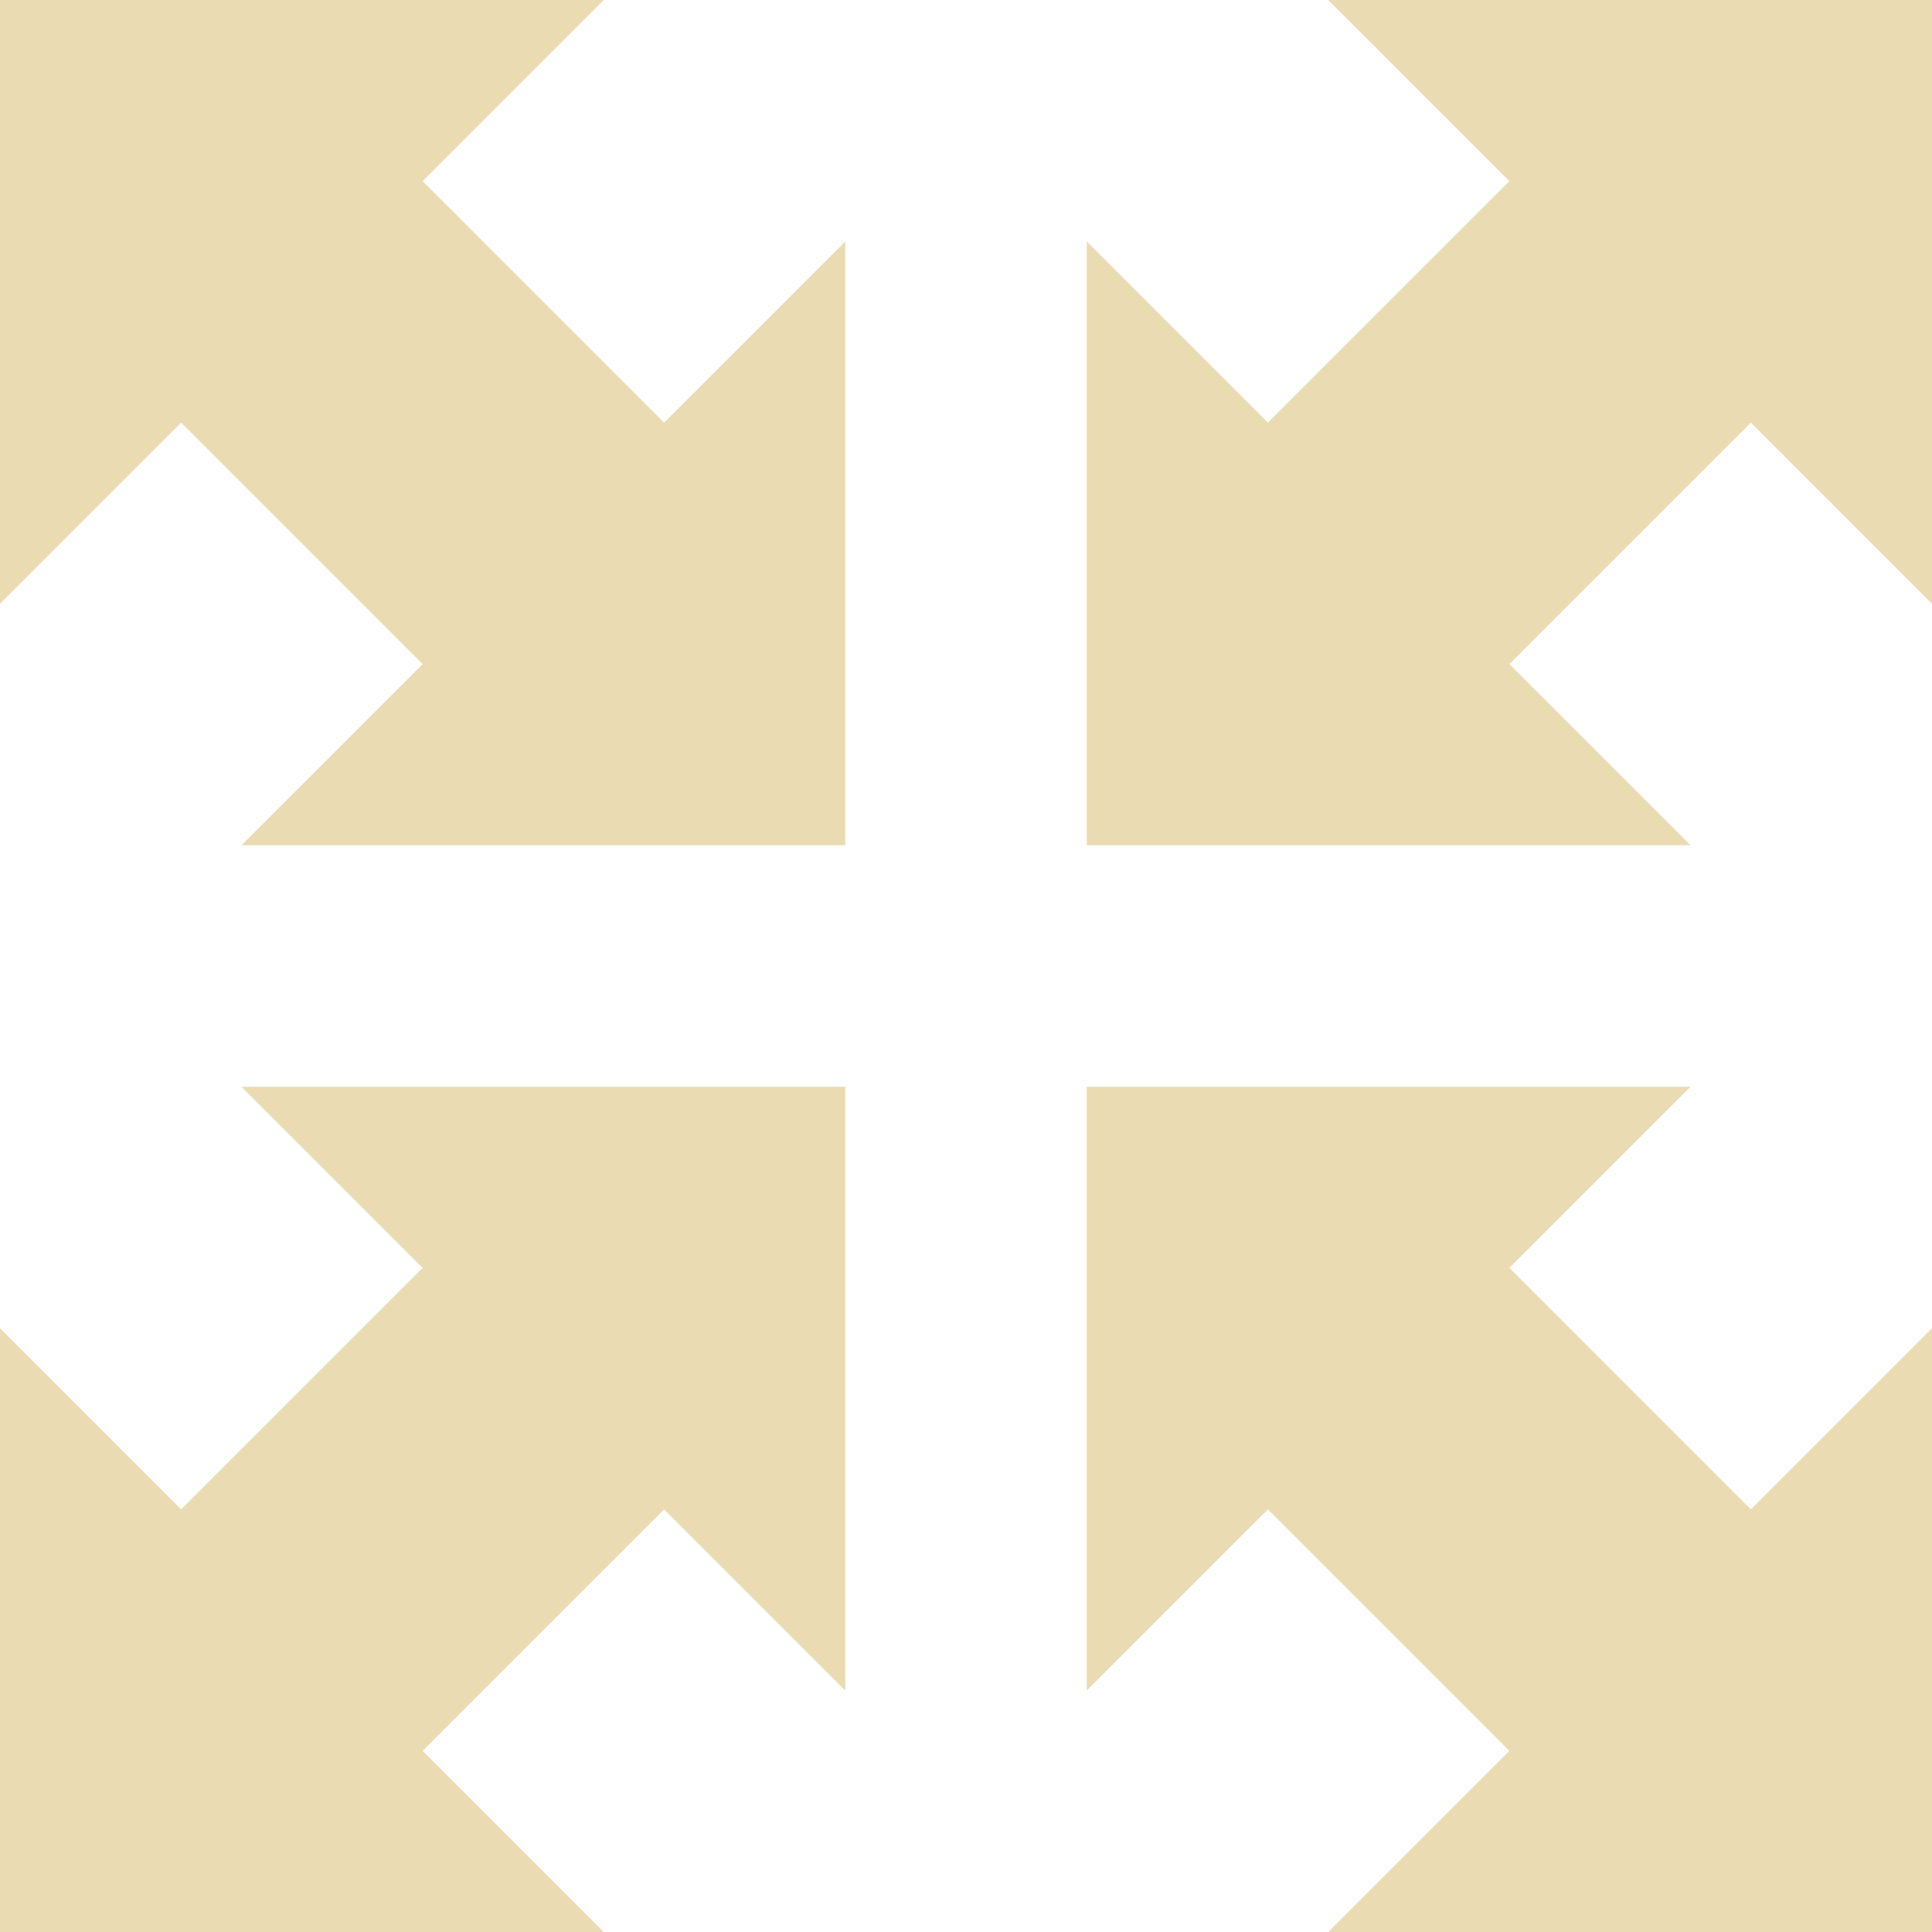
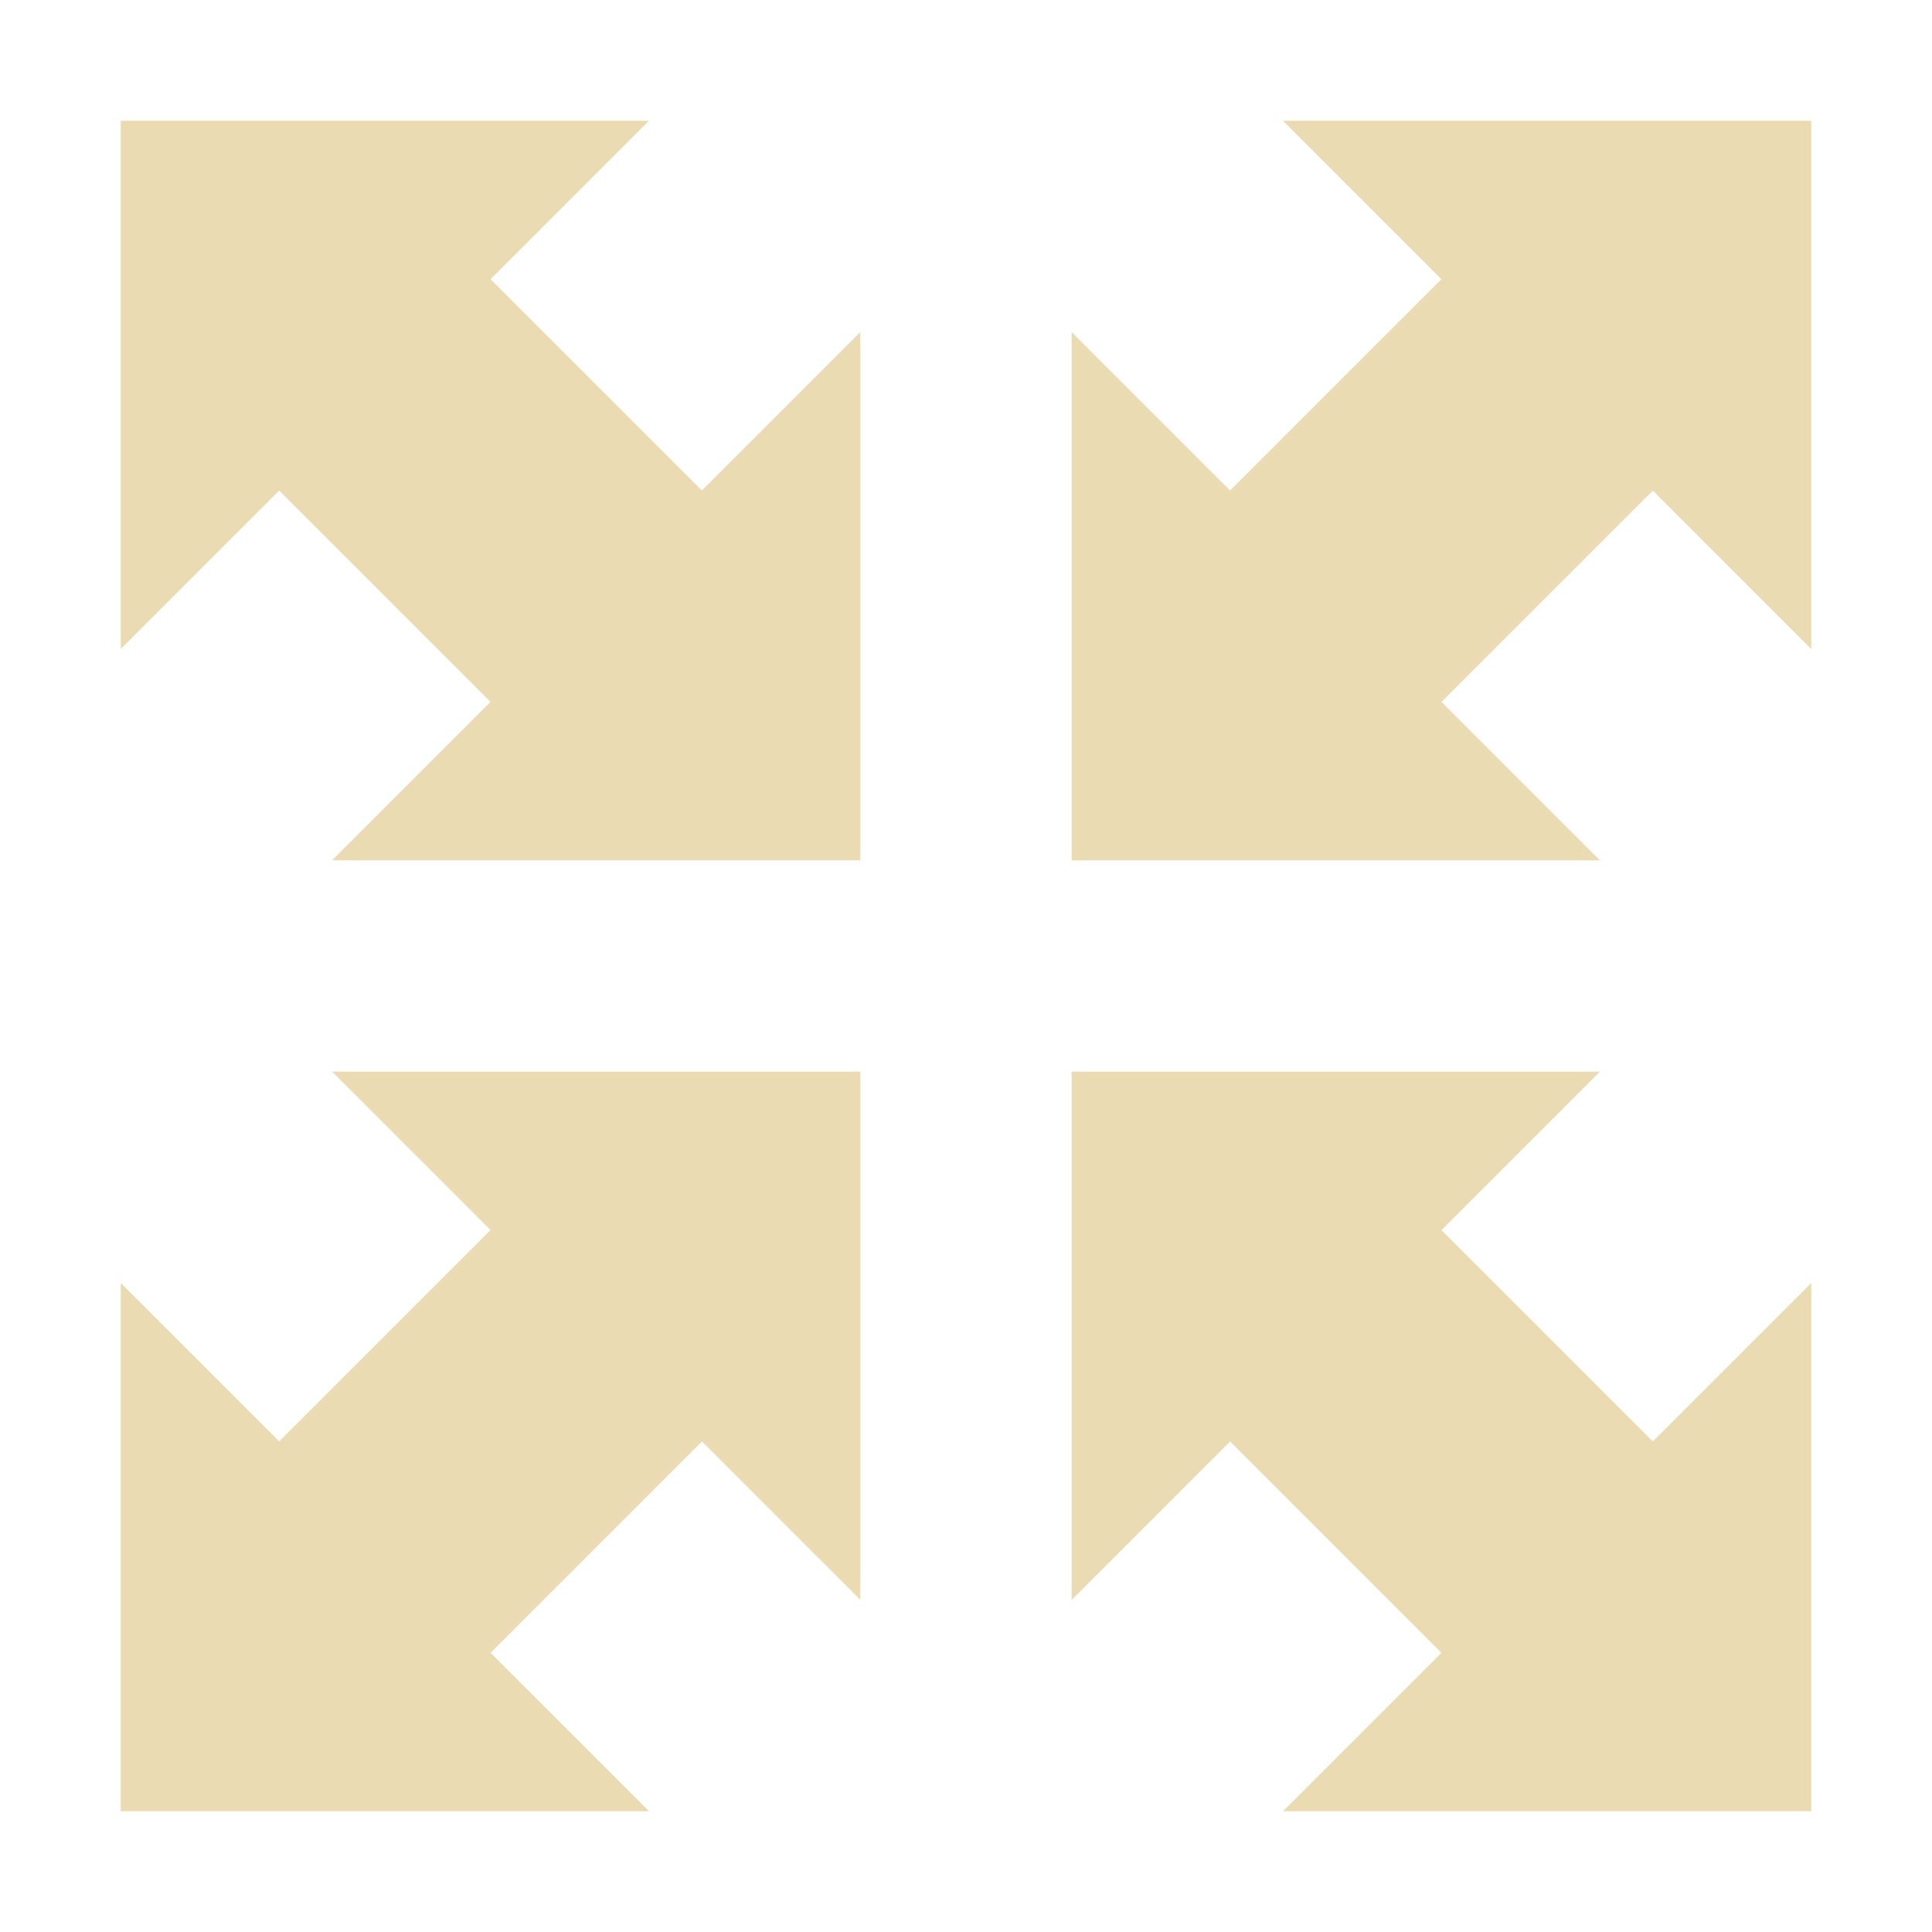
- <svg xmlns="http://www.w3.org/2000/svg" width="16" height="16" viewBox="0 0 16 16">
+ <svg xmlns="http://www.w3.org/2000/svg" width="16" height="16" version="1.1" viewBox="0 0 16 16">
  <defs>
-     <style id="current-color-scheme" type="text/css">
-    .ColorScheme-Text { color:#ebdbb2; } .ColorScheme-Highlight { color:#458588; }
-   </style>
+     <style type="text/css">.ColorScheme-Text { color:#ebdbb2; } .ColorScheme-Highlight { color:#458588; }</style>
  </defs>
-   <path style="fill:currentColor" class="ColorScheme-Text" d="M 0 0 L 0 5 L 1.5 3.5 L 3.5 5.5 L 2 7 L 7 7 L 7 2 L 5.5 3.5 L 3.5 1.5 L 5 0 L 0 0 z M 11 0 L 12.5 1.5 L 10.5 3.5 L 9 2 L 9 7 L 14 7 L 12.5 5.5 L 14.5 3.5 L 16 5 L 16 0 L 11 0 z M 2 9 L 3.5 10.5 L 1.5 12.5 L 0 11 L 0 16 L 5 16 L 3.5 14.5 L 5.5 12.5 L 7 14 L 7 9 L 2 9 z M 9 9 L 9 14 L 10.5 12.5 L 12.5 14.5 L 11 16 L 16 16 L 16 11 L 14.5 12.5 L 12.5 10.5 L 14 9 L 9 9 z" />
+   <path class="ColorScheme-Text" d="m1 1v4.375l1.312-1.312 1.75 1.75-1.312 1.312h4.375v-4.375l-1.312 1.312-1.75-1.75 1.312-1.312zm9.625 0 1.312 1.312-1.75 1.75-1.312-1.312v4.375h4.375l-1.312-1.312 1.75-1.75 1.312 1.312v-4.375zm-7.875 7.875 1.312 1.312-1.75 1.75-1.312-1.312v4.375h4.375l-1.312-1.312 1.75-1.75 1.312 1.312v-4.375zm6.125 0v4.375l1.312-1.312 1.75 1.75-1.312 1.312h4.375v-4.375l-1.312 1.312-1.75-1.75 1.312-1.312z" fill="currentColor" stroke-width=".875" />
</svg>
